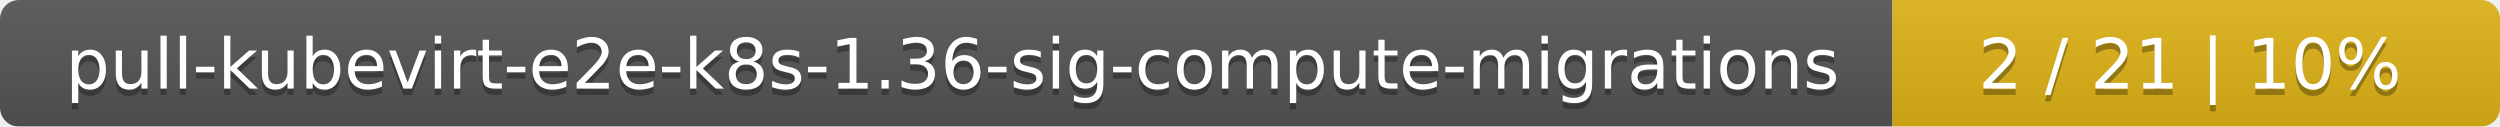
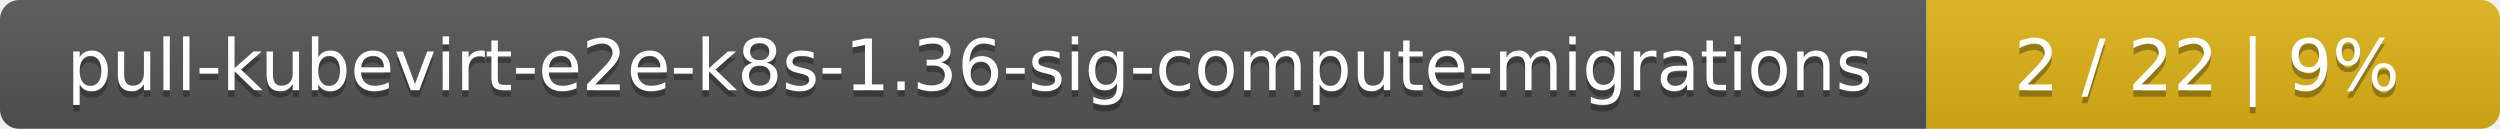
- <svg xmlns="http://www.w3.org/2000/svg" width="395" height="20">
+ <svg xmlns="http://www.w3.org/2000/svg" width="388" height="20">
  <linearGradient id="smooth" x2="0" y2="100%">
    <stop offset="0" stop-color="#bbb" stop-opacity=".1" />
    <stop offset="1" stop-opacity=".1" />
  </linearGradient>
  <mask id="round">
-     <rect width="395" height="20" rx="3" fill="#fff" />
+     <rect width="388" height="20" rx="3" fill="#fff" />
  </mask>
  <g mask="url(#round)">
    <rect width="299" height="20" fill="#555" />
-     <rect x="299" width="96" height="20" fill="#dfb317" />
-     <rect width="395" height="20" fill="url(#smooth)" />
+     <rect x="299" width="89" height="20" fill="#dfb317" />
+     <rect width="388" height="20" fill="url(#smooth)" />
  </g>
  <g fill="#fff" text-anchor="middle" font-family="DejaVu Sans,Verdana,Geneva,sans-serif" font-size="11">
    <text x="150.5" y="15" fill="#010101" fill-opacity=".3">pull-kubevirt-e2e-k8s-1.36-sig-compute-migrations</text>
    <text x="150.5" y="14">pull-kubevirt-e2e-k8s-1.36-sig-compute-migrations</text>
-     <text x="346" y="15" fill="#010101" fill-opacity=".3">2 / 21    |    10%</text>
-     <text x="346" y="14">2 / 21    |    10%</text>
+     <text x="342.5" y="15" fill="#010101" fill-opacity=".3">2 / 22    |    9%</text>
+     <text x="342.5" y="14">2 / 22    |    9%</text>
  </g>
</svg>
